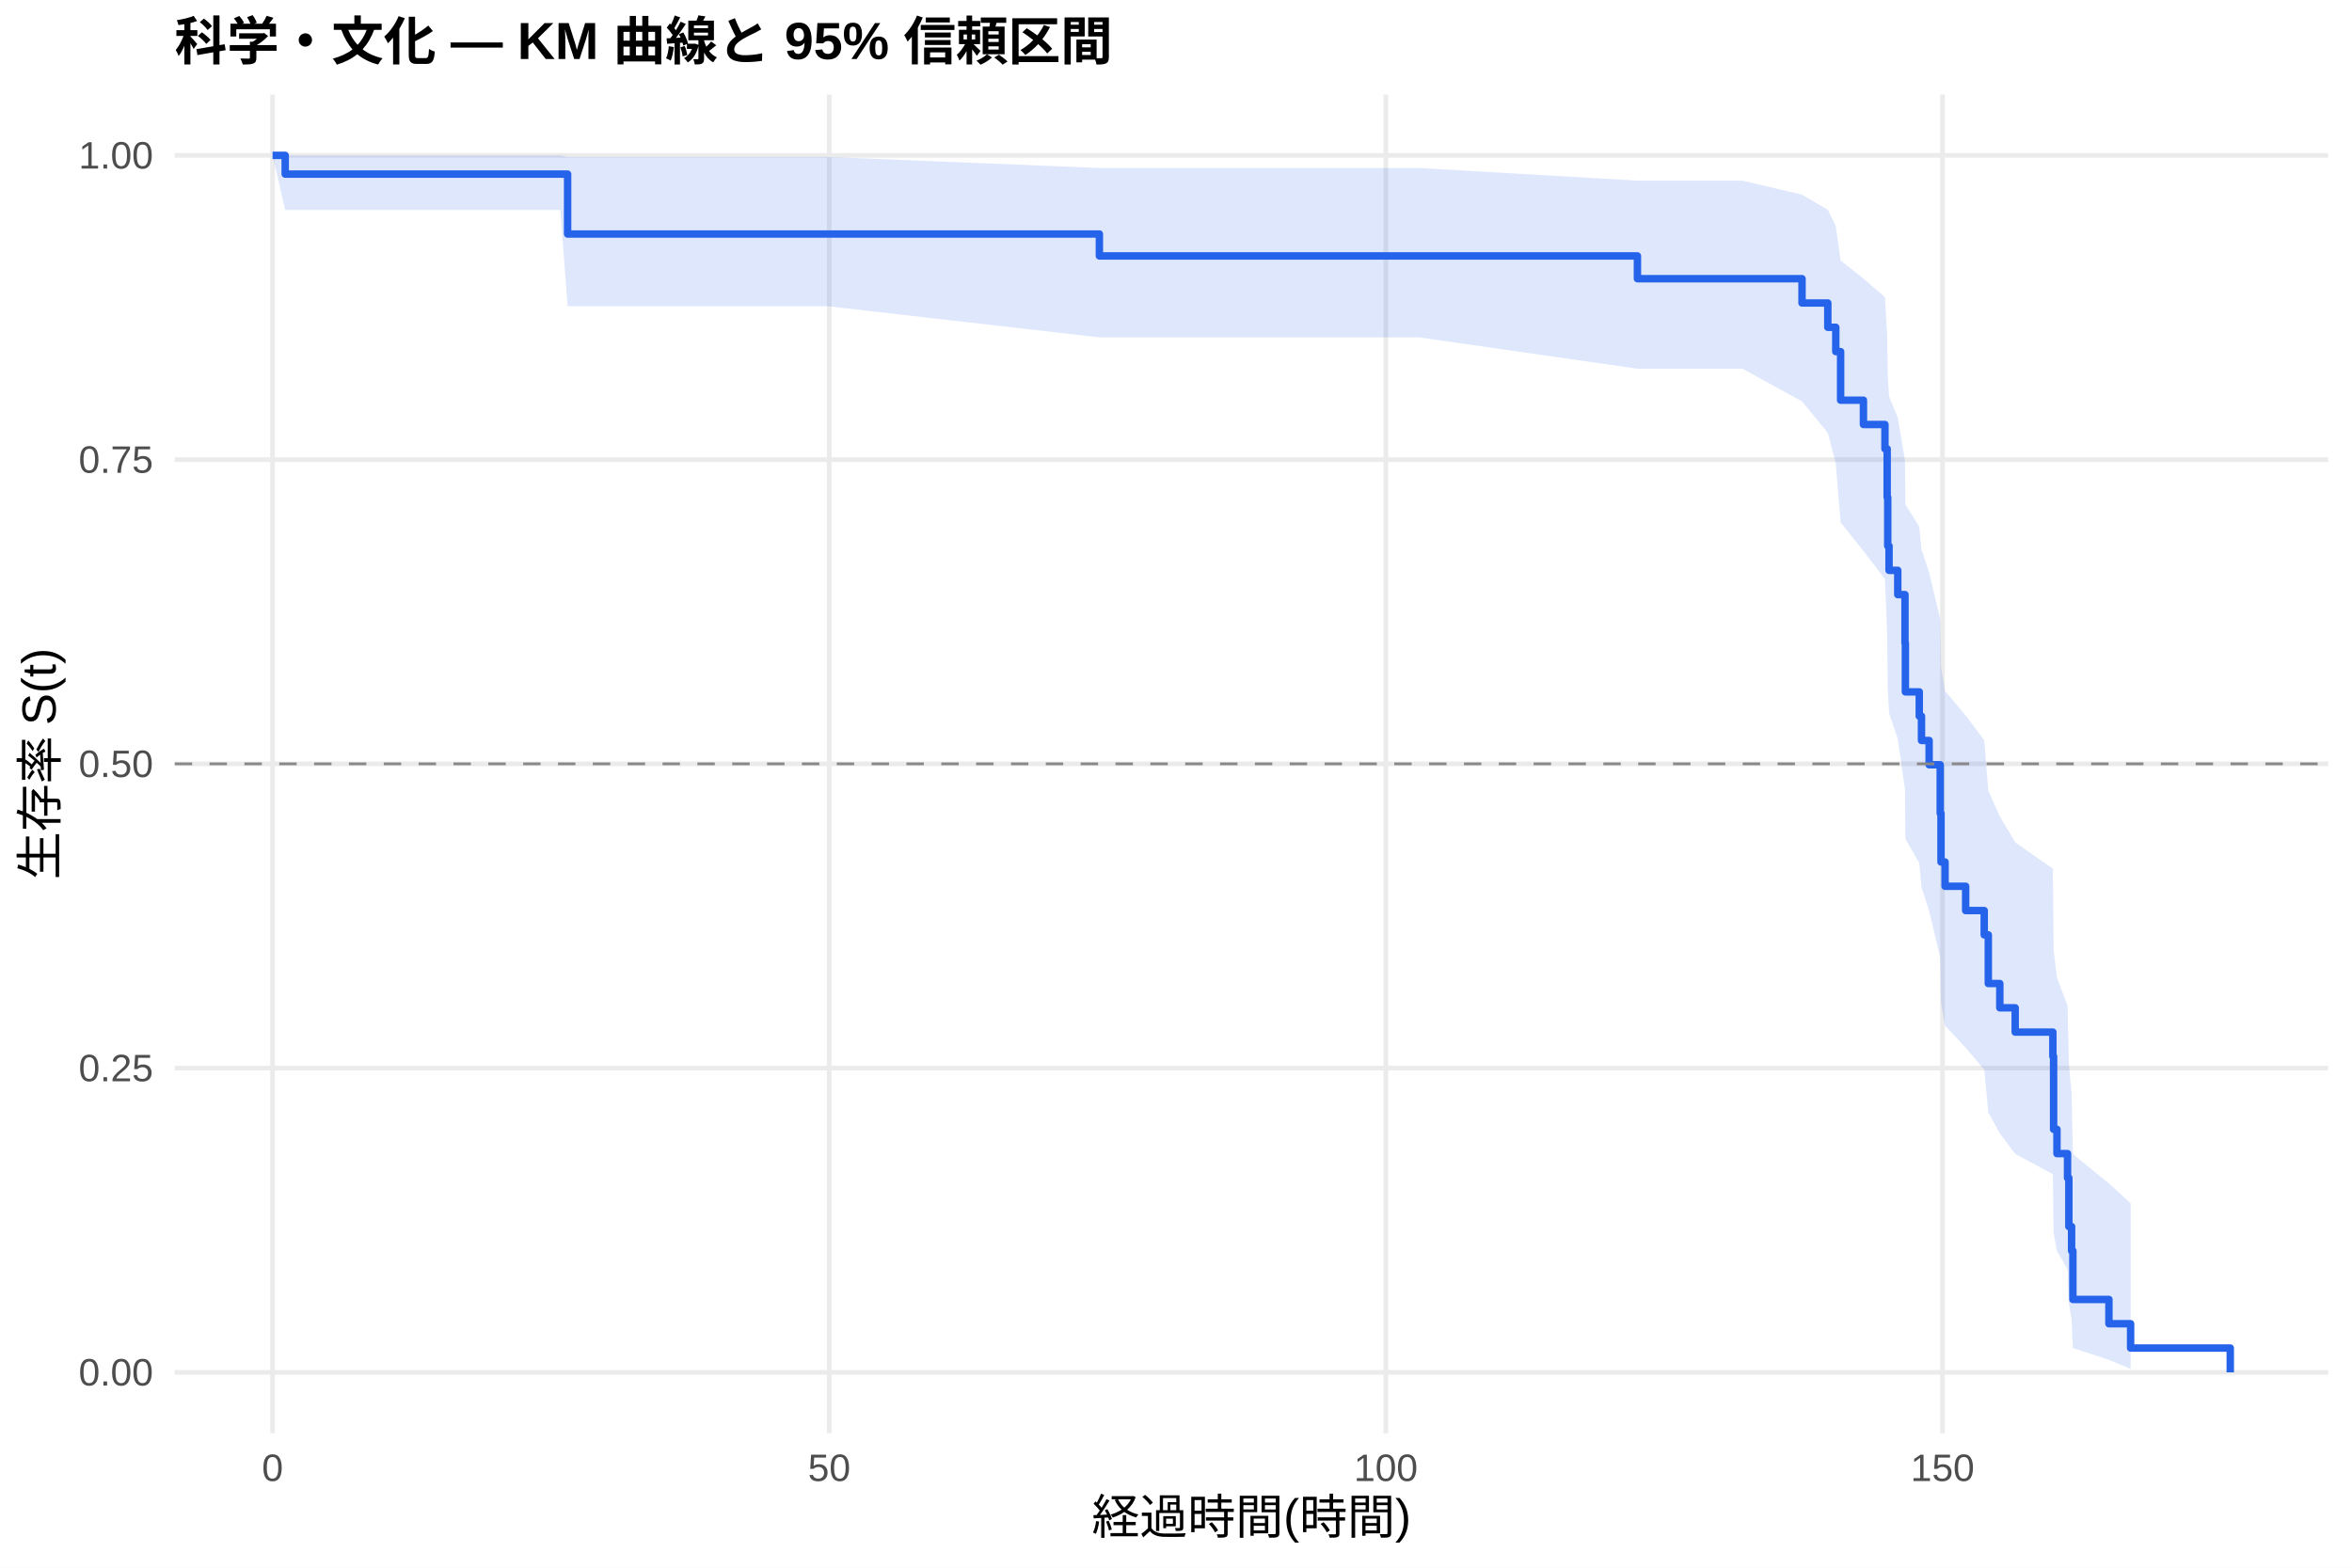
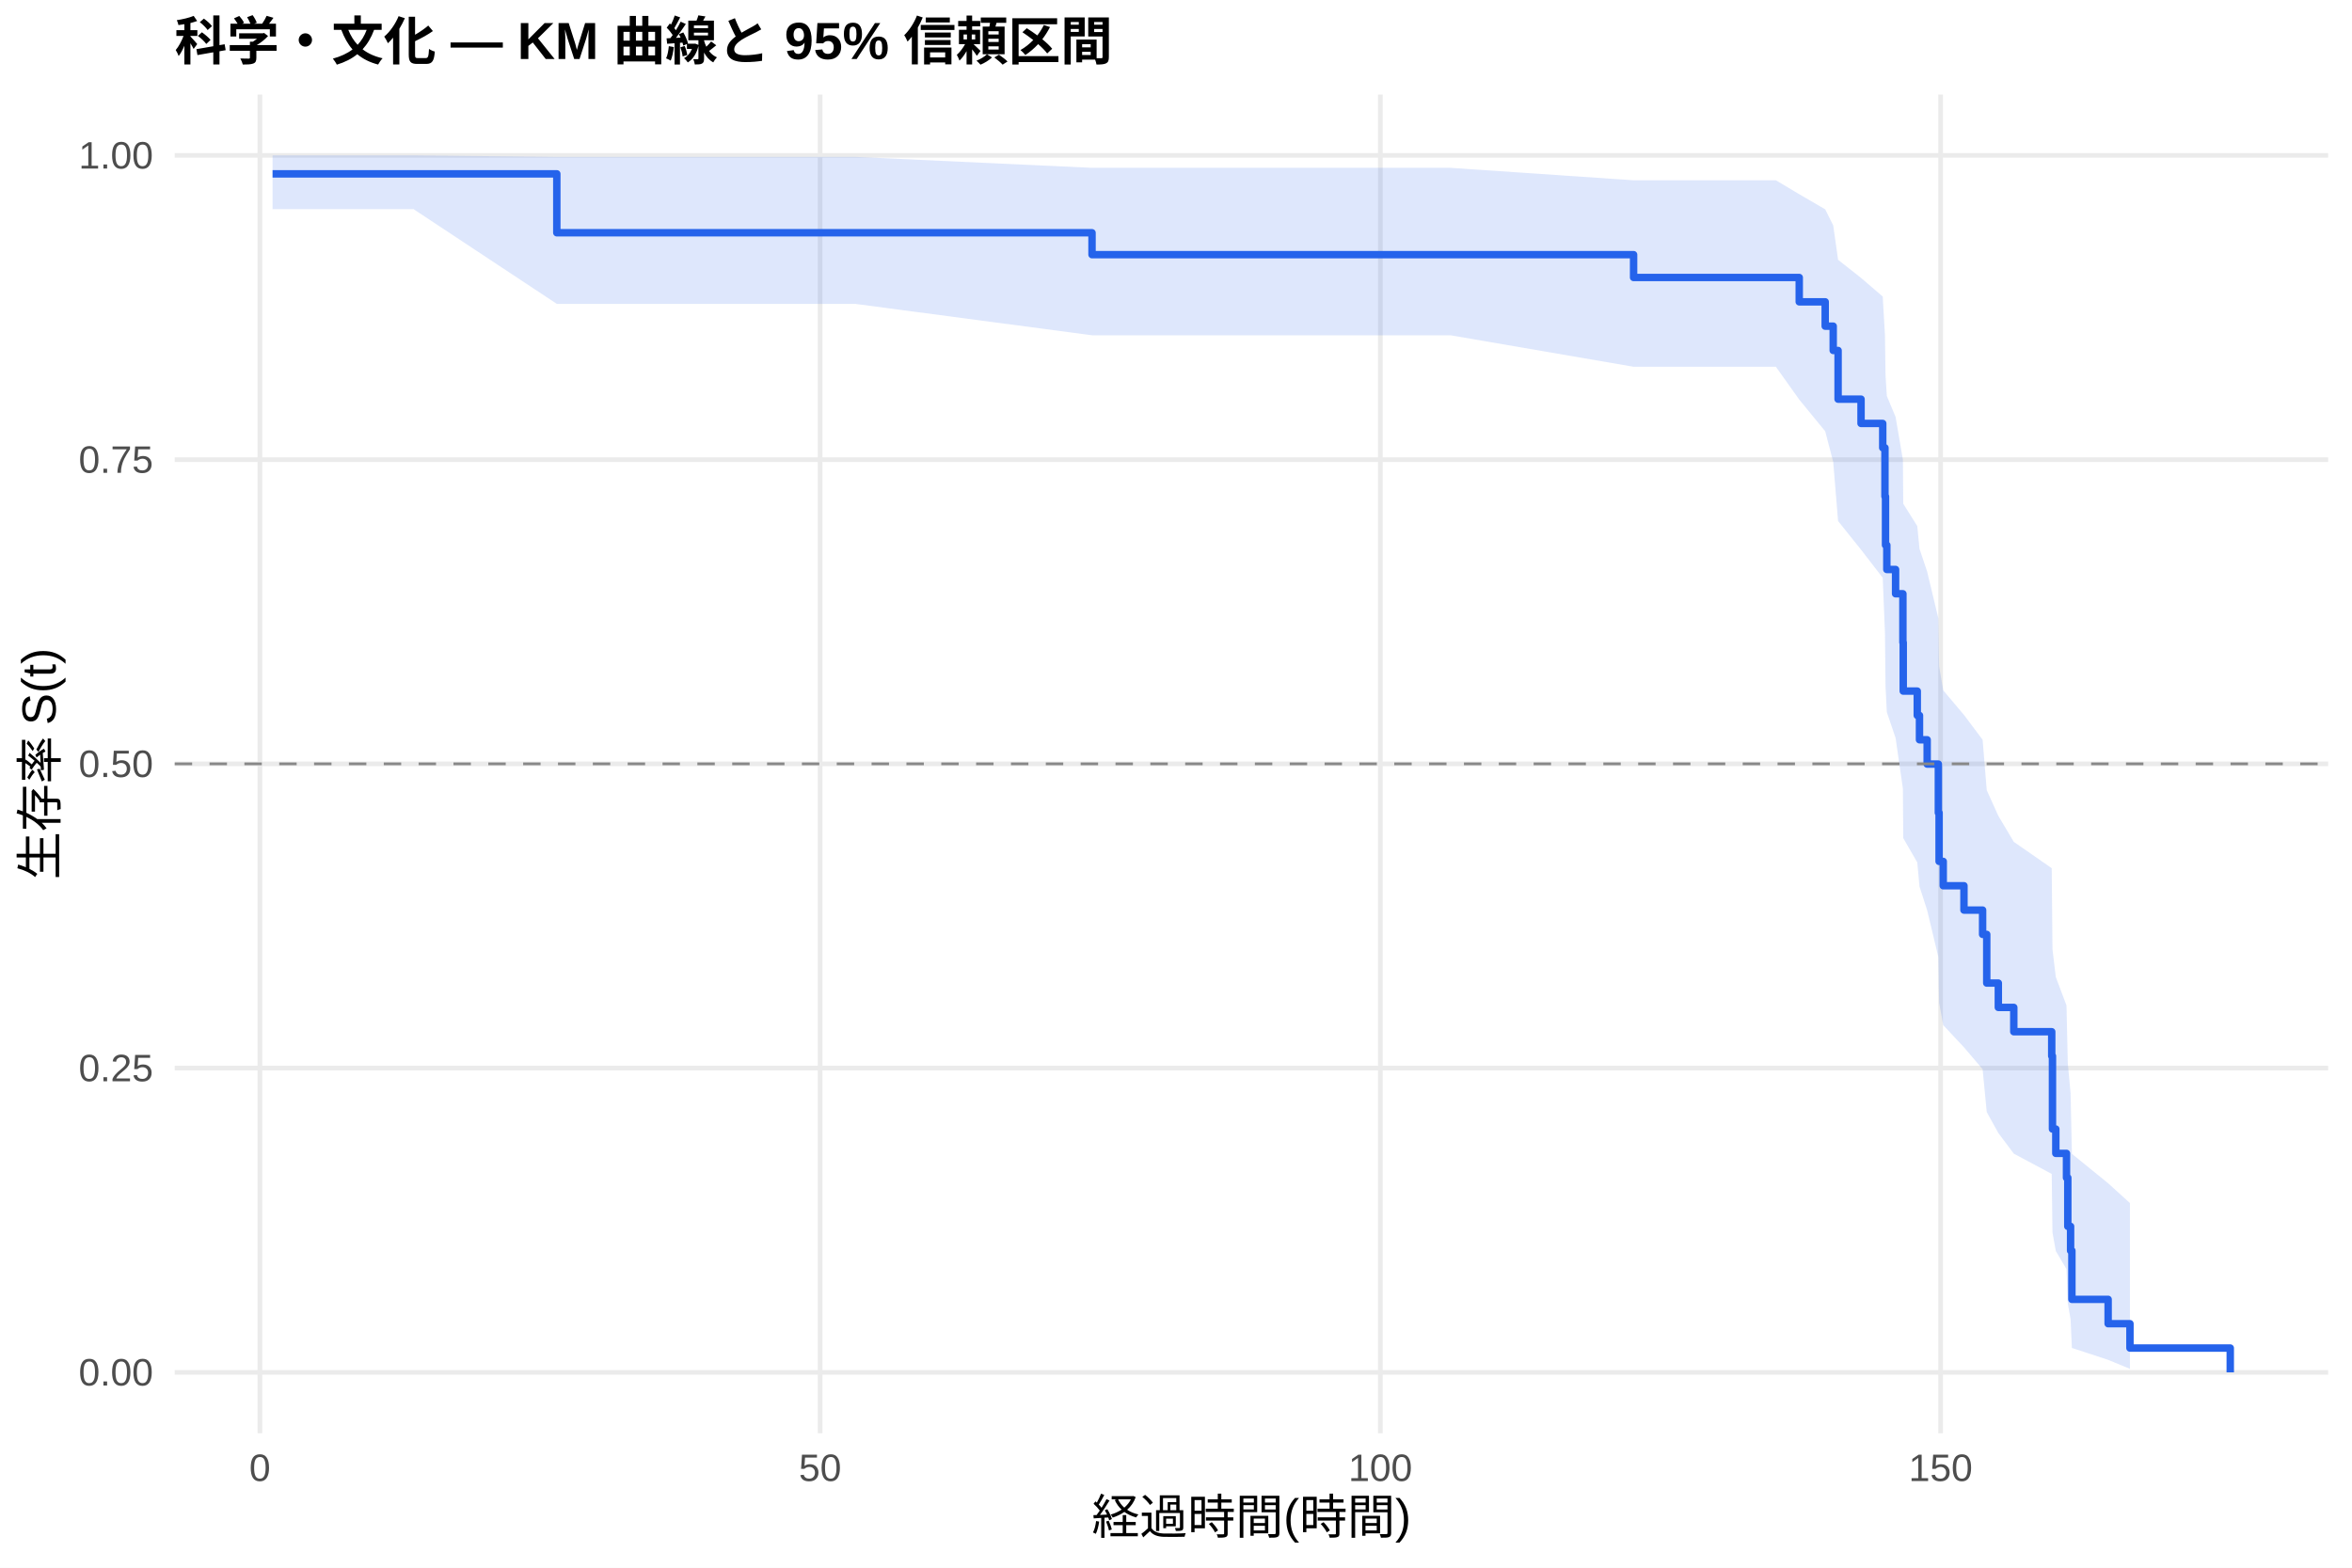
<svg xmlns="http://www.w3.org/2000/svg" width="540.00pt" height="360.00pt" viewBox="0 0 540.00 360.00">
  <g class="svglite">
    <defs>
      <style type="text/css">
    .svglite line, .svglite polyline, .svglite polygon, .svglite path, .svglite rect, .svglite circle {
      fill: none;
      stroke: #000000;
      stroke-linecap: round;
      stroke-linejoin: round;
      stroke-miterlimit: 10.00;
    }
    .svglite text {
      white-space: pre;
    }
    .svglite g.glyphgroup path {
      fill: inherit;
      stroke: none;
    }
  </style>
    </defs>
    <rect width="100%" height="100%" style="stroke: none; fill: #FFFFFF;" />
    <defs>
      <clipPath id="cpMC4wMHw1NDAuMDB8MC4wMHwzNjAuMDA=">
        <rect x="0.00" y="0.00" width="540.00" height="360.00" />
      </clipPath>
    </defs>
    <g clip-path="url(#cpMC4wMHw1NDAuMDB8MC4wMHwzNjAuMDA=)">
      <rect x="0" y="0.00" width="540.00" height="360.00" style="stroke-width: 1.07; stroke: none; fill: #FFFFFF;" />
    </g>
    <defs>
      <clipPath id="cpNDAuMTF8NTM0LjUyfDIxLjcxfDMyOS4xMg==">
        <rect x="40.11" y="21.71" width="494.41" height="307.41" />
      </clipPath>
    </defs>
    <g clip-path="url(#cpNDAuMTF8NTM0LjUyfDIxLjcxfDMyOS4xMg==)">
      <polyline points="40.11,315.14 534.52,315.14 " style="stroke-width: 1.07; stroke: #EBEBEB; stroke-linecap: butt;" />
      <polyline points="40.11,245.28 534.52,245.28 " style="stroke-width: 1.07; stroke: #EBEBEB; stroke-linecap: butt;" />
      <polyline points="40.11,175.41 534.52,175.41 " style="stroke-width: 1.07; stroke: #EBEBEB; stroke-linecap: butt;" />
      <polyline points="40.11,105.55 534.52,105.55 " style="stroke-width: 1.07; stroke: #EBEBEB; stroke-linecap: butt;" />
      <polyline points="40.11,35.68 534.52,35.68 " style="stroke-width: 1.07; stroke: #EBEBEB; stroke-linecap: butt;" />
-       <polyline points="62.58,329.12 62.58,21.71 " style="stroke-width: 1.07; stroke: #EBEBEB; stroke-linecap: butt;" />
-       <polyline points="190.38,329.12 190.38,21.71 " style="stroke-width: 1.07; stroke: #EBEBEB; stroke-linecap: butt;" />
-       <polyline points="318.18,329.12 318.18,21.71 " style="stroke-width: 1.07; stroke: #EBEBEB; stroke-linecap: butt;" />
-       <polyline points="445.98,329.12 445.98,21.71 " style="stroke-width: 1.07; stroke: #EBEBEB; stroke-linecap: butt;" />
-       <polygon points="62.58,35.68 65.48,35.68 89.29,35.68 128.65,35.68 130.32,36.04 141.05,36.04 165.33,36.04 171.30,36.04 190.04,36.04 252.41,38.58 300.93,38.58 325.80,38.58 375.94,41.48 388.08,41.48 400.05,41.48 413.73,44.70 419.65,48.19 421.48,51.89 422.59,59.81 427.83,63.97 432.77,68.25 433.28,77.13 433.41,86.36 433.71,91.09 435.71,95.90 437.37,105.73 437.46,115.83 440.65,120.97 441.16,126.17 442.91,131.44 445.46,142.15 445.64,153.11 446.57,158.67 451.30,164.30 455.56,170.00 456.50,181.58 459.14,187.47 462.67,193.44 471.32,199.48 471.49,218.09 472.26,224.47 474.69,230.96 474.99,244.26 475.62,251.09 475.92,265.02 484.19,271.76 489.17,276.31 489.17,314.34 484.19,312.27 475.92,309.55 475.62,302.98 474.99,299.32 474.69,291.46 472.26,287.32 471.49,283.05 471.32,269.63 462.67,264.98 459.14,260.25 456.50,255.44 455.56,245.61 451.30,240.60 446.57,235.52 445.64,230.37 445.46,219.89 442.91,209.17 441.16,203.72 440.65,198.20 437.46,192.63 437.37,181.28 435.71,169.66 433.71,163.75 433.41,157.76 433.28,145.55 432.77,132.97 427.83,126.53 422.59,119.96 421.48,106.43 419.65,99.41 413.73,92.17 400.05,84.67 388.08,84.67 375.94,84.67 325.80,77.47 300.93,77.47 252.41,77.47 190.04,70.32 171.30,70.32 165.33,70.32 141.05,70.32 130.32,70.32 128.65,48.22 89.29,48.22 65.48,48.22 62.58,35.68 " style="stroke-width: 0.00; stroke: none; stroke-linecap: butt; fill: #2563EB; fill-opacity: 0.15;" />
-       <polyline points="62.58,35.68 65.48,35.68 89.29,35.68 128.65,35.68 130.32,36.04 141.05,36.04 165.33,36.04 171.30,36.04 190.04,36.04 252.41,38.58 300.93,38.58 325.80,38.58 375.94,41.48 388.08,41.48 400.05,41.48 413.73,44.70 419.65,48.19 421.48,51.89 422.59,59.81 427.83,63.97 432.77,68.25 433.28,77.13 433.41,86.36 433.71,91.09 435.71,95.90 437.37,105.73 437.46,115.83 440.65,120.97 441.16,126.17 442.91,131.44 445.46,142.15 445.64,153.11 446.57,158.67 451.30,164.30 455.56,170.00 456.50,181.58 459.14,187.47 462.67,193.44 471.32,199.48 471.49,218.09 472.26,224.47 474.69,230.96 474.99,244.26 475.62,251.09 475.92,265.02 484.19,271.76 489.17,276.31 " style="stroke-width: 1.07; stroke: none; stroke-linecap: butt;" />
-       <polyline points="489.17,314.34 484.19,312.27 475.92,309.55 475.62,302.98 474.99,299.32 474.69,291.46 472.26,287.32 471.49,283.05 471.32,269.63 462.67,264.98 459.14,260.25 456.50,255.44 455.56,245.61 451.30,240.60 446.57,235.52 445.64,230.37 445.46,219.89 442.91,209.17 441.16,203.72 440.65,198.20 437.46,192.63 437.37,181.28 435.71,169.66 433.71,163.75 433.41,157.76 433.28,145.55 432.77,132.97 427.83,126.53 422.59,119.96 421.48,106.43 419.65,99.41 413.73,92.17 400.05,84.67 388.08,84.67 375.94,84.67 325.80,77.47 300.93,77.47 252.41,77.47 190.04,70.32 171.30,70.32 165.33,70.32 141.05,70.32 130.32,70.32 128.65,48.22 89.29,48.22 65.48,48.22 62.58,35.68 " style="stroke-width: 1.07; stroke: none; stroke-linecap: butt;" />
-       <polyline points="62.58,35.68 65.48,35.68 65.48,39.98 89.29,39.98 89.29,39.98 128.65,39.98 128.65,39.98 130.32,39.98 130.32,53.74 141.05,53.74 141.05,53.74 165.33,53.74 165.33,53.74 171.30,53.74 171.30,53.74 190.04,53.74 190.04,53.74 252.41,53.74 252.41,58.77 300.93,58.77 300.93,58.77 325.80,58.77 325.80,58.77 375.94,58.77 375.94,64.00 388.08,64.00 388.08,64.00 400.05,64.00 400.05,64.00 413.73,64.00 413.73,69.58 419.65,69.58 419.65,75.16 421.48,75.16 421.48,80.74 422.59,80.74 422.59,91.90 427.83,91.90 427.83,97.48 432.77,97.48 432.77,103.07 433.28,103.07 433.28,114.23 433.41,114.23 433.41,125.39 433.71,125.39 433.71,130.97 435.71,130.97 435.71,136.55 437.37,136.55 437.37,147.71 437.46,147.71 437.46,158.88 440.65,158.88 440.65,164.46 441.16,164.46 441.16,170.04 442.91,170.04 442.91,175.62 445.46,175.62 445.46,186.78 445.64,186.78 445.64,197.94 446.57,197.94 446.57,203.52 451.30,203.52 451.30,209.10 455.56,209.10 455.56,214.68 456.50,214.68 456.50,225.85 459.14,225.85 459.14,231.43 462.67,231.43 462.67,237.01 471.32,237.01 471.32,242.59 471.49,242.59 471.49,259.33 472.26,259.33 472.26,264.91 474.69,264.91 474.69,270.49 474.99,270.49 474.99,281.66 475.62,281.66 475.62,287.24 475.92,287.24 475.92,298.40 484.19,298.40 484.19,303.98 489.17,303.98 489.17,309.56 512.05,309.56 512.05,315.14 " style="stroke-width: 1.71; stroke: #2563EB; stroke-linecap: butt;" />
+       <polyline points="59.67,329.12 59.67,21.71 " style="stroke-width: 1.07; stroke: #EBEBEB; stroke-linecap: butt;" />
+       <polyline points="188.29,329.12 188.29,21.71 " style="stroke-width: 1.07; stroke: #EBEBEB; stroke-linecap: butt;" />
+       <polyline points="316.92,329.12 316.92,21.71 " style="stroke-width: 1.07; stroke: #EBEBEB; stroke-linecap: butt;" />
+       <polyline points="445.55,329.12 445.55,21.71 " style="stroke-width: 1.07; stroke: #EBEBEB; stroke-linecap: butt;" />
+       <polygon points="62.58,35.68 68.07,35.68 94.95,35.68 127.84,36.03 134.57,36.03 147.05,36.03 171.49,36.03 177.49,36.03 196.35,36.03 250.72,38.54 307.96,38.54 333.00,38.54 375.06,41.40 395.68,41.40 407.73,41.40 413.09,44.60 419.05,48.07 420.89,51.76 422.01,59.66 427.28,63.82 432.26,68.10 432.77,76.96 432.90,86.19 433.20,90.93 435.21,95.74 436.89,105.57 436.97,115.67 440.19,120.81 440.70,126.02 442.46,131.28 445.03,142.00 445.20,152.96 446.15,158.53 450.91,164.17 455.19,169.87 456.14,181.46 458.80,187.35 462.35,193.32 471.06,199.37 471.23,217.99 472.00,224.38 474.45,230.88 474.75,244.19 475.39,251.03 475.69,264.96 484.01,271.72 489.02,276.27 489.02,314.34 484.01,312.27 475.69,309.54 475.39,302.97 474.75,299.30 474.45,291.43 472.00,287.28 471.23,283.01 471.06,269.58 462.35,264.92 458.80,260.18 456.14,255.37 455.19,245.52 450.91,240.50 446.15,235.41 445.20,230.26 445.03,219.77 442.46,209.03 440.70,203.57 440.19,198.04 436.97,192.46 436.89,181.09 435.21,169.45 433.20,163.53 432.90,157.53 432.77,145.29 432.26,132.68 427.28,126.23 422.01,119.65 420.89,106.07 419.05,99.03 413.09,91.76 407.73,84.22 395.68,84.22 375.06,84.22 333.00,76.99 307.96,76.99 250.72,76.99 196.35,69.78 177.49,69.78 171.49,69.78 147.05,69.78 134.57,69.78 127.84,69.78 94.95,48.03 68.07,48.03 62.58,48.03 " style="stroke-width: 0.00; stroke: none; stroke-linecap: butt; fill: #2563EB; fill-opacity: 0.15;" />
+       <polyline points="62.58,35.68 68.07,35.68 94.95,35.68 127.84,36.03 134.57,36.03 147.05,36.03 171.49,36.03 177.49,36.03 196.35,36.03 250.72,38.54 307.96,38.54 333.00,38.54 375.06,41.40 395.68,41.40 407.73,41.40 413.09,44.60 419.05,48.07 420.89,51.76 422.01,59.66 427.28,63.82 432.26,68.10 432.77,76.96 432.90,86.19 433.20,90.93 435.21,95.74 436.89,105.57 436.97,115.67 440.19,120.81 440.70,126.02 442.46,131.28 445.03,142.00 445.20,152.96 446.15,158.53 450.91,164.17 455.19,169.87 456.14,181.46 458.80,187.35 462.35,193.32 471.06,199.37 471.23,217.99 472.00,224.38 474.45,230.88 474.75,244.19 475.39,251.03 475.69,264.96 484.01,271.72 489.02,276.27 " style="stroke-width: 1.07; stroke: none; stroke-linecap: butt;" />
+       <polyline points="489.02,314.34 484.01,312.27 475.69,309.54 475.39,302.97 474.75,299.30 474.45,291.43 472.00,287.28 471.23,283.01 471.06,269.58 462.35,264.92 458.80,260.18 456.14,255.37 455.19,245.52 450.91,240.50 446.15,235.41 445.20,230.26 445.03,219.77 442.46,209.03 440.70,203.57 440.19,198.04 436.97,192.46 436.89,181.09 435.21,169.45 433.20,163.53 432.90,157.53 432.77,145.29 432.26,132.68 427.28,126.23 422.01,119.65 420.89,106.07 419.05,99.03 413.09,91.76 407.73,84.22 395.68,84.22 375.06,84.22 333.00,76.99 307.96,76.99 250.72,76.99 196.35,69.78 177.49,69.78 171.49,69.78 147.05,69.78 134.57,69.78 127.84,69.78 94.95,48.03 68.07,48.03 62.58,48.03 " style="stroke-width: 1.07; stroke: none; stroke-linecap: butt;" />
+       <polyline points="62.58,39.92 68.07,39.92 68.07,39.92 94.95,39.92 94.95,39.92 127.84,39.92 127.84,53.45 134.57,53.45 134.57,53.45 147.05,53.45 147.05,53.45 171.49,53.45 171.49,53.45 177.49,53.45 177.49,53.45 196.35,53.45 196.35,53.45 250.72,53.45 250.72,58.48 307.96,58.48 307.96,58.48 333.00,58.48 333.00,58.48 375.06,58.48 375.06,63.72 395.68,63.72 395.68,63.72 407.73,63.72 407.73,63.72 413.09,63.72 413.09,69.31 419.05,69.31 419.05,74.90 420.89,74.90 420.89,80.48 422.01,80.48 422.01,91.66 427.28,91.66 427.28,97.24 432.26,97.24 432.26,102.83 432.77,102.83 432.77,114.01 432.90,114.01 432.90,125.18 433.20,125.18 433.20,130.77 435.21,130.77 435.21,136.35 436.89,136.35 436.89,147.53 436.97,147.53 436.97,158.70 440.19,158.70 440.19,164.29 440.70,164.29 440.70,169.88 442.46,169.88 442.46,175.46 445.03,175.46 445.03,186.64 445.20,186.64 445.20,197.81 446.15,197.81 446.15,203.40 450.91,203.40 450.91,208.99 455.19,208.99 455.19,214.57 456.14,214.57 456.14,225.75 458.80,225.75 458.80,231.34 462.35,231.34 462.35,236.92 471.06,236.92 471.06,242.51 471.23,242.51 471.23,259.27 472.00,259.27 472.00,264.86 474.45,264.86 474.45,270.45 474.75,270.45 474.75,281.62 475.39,281.62 475.39,287.21 475.69,287.21 475.69,298.38 484.01,298.38 484.01,303.97 489.02,303.97 489.02,309.56 512.05,309.56 512.05,315.14 " style="stroke-width: 1.71; stroke: #2563EB; stroke-linecap: butt;" />
      <line x1="40.11" y1="175.41" x2="534.52" y2="175.41" style="stroke-width: 0.64; stroke: #888888; stroke-dasharray: 4.00,4.00; stroke-linecap: butt;" />
    </g>
    <g clip-path="url(#cpMC4wMHw1NDAuMDB8MC4wMHwzNjAuMDA=)">
      <text x="35.18" y="318.17" text-anchor="end" style="font-size: 8.80px;fill: #4D4D4D; font-family: &quot;Liberation Sans&quot;;" textLength="17.11px" lengthAdjust="spacingAndGlyphs">0.00</text>
      <text x="35.18" y="248.30" text-anchor="end" style="font-size: 8.80px;fill: #4D4D4D; font-family: &quot;Liberation Sans&quot;;" textLength="17.11px" lengthAdjust="spacingAndGlyphs">0.25</text>
      <text x="35.18" y="178.44" text-anchor="end" style="font-size: 8.80px;fill: #4D4D4D; font-family: &quot;Liberation Sans&quot;;" textLength="17.11px" lengthAdjust="spacingAndGlyphs">0.50</text>
      <text x="35.18" y="108.57" text-anchor="end" style="font-size: 8.80px;fill: #4D4D4D; font-family: &quot;Liberation Sans&quot;;" textLength="17.11px" lengthAdjust="spacingAndGlyphs">0.75</text>
      <text x="35.18" y="38.71" text-anchor="end" style="font-size: 8.80px;fill: #4D4D4D; font-family: &quot;Liberation Sans&quot;;" textLength="17.11px" lengthAdjust="spacingAndGlyphs">1.00</text>
-       <text x="62.58" y="340.10" text-anchor="middle" style="font-size: 8.80px;fill: #4D4D4D; font-family: &quot;Liberation Sans&quot;;" textLength="4.89px" lengthAdjust="spacingAndGlyphs">0</text>
-       <text x="190.38" y="340.10" text-anchor="middle" style="font-size: 8.80px;fill: #4D4D4D; font-family: &quot;Liberation Sans&quot;;" textLength="9.78px" lengthAdjust="spacingAndGlyphs">50</text>
-       <text x="318.18" y="340.10" text-anchor="middle" style="font-size: 8.80px;fill: #4D4D4D; font-family: &quot;Liberation Sans&quot;;" textLength="14.67px" lengthAdjust="spacingAndGlyphs">100</text>
-       <text x="445.98" y="340.10" text-anchor="middle" style="font-size: 8.80px;fill: #4D4D4D; font-family: &quot;Liberation Sans&quot;;" textLength="14.67px" lengthAdjust="spacingAndGlyphs">150</text>
+       <text x="59.67" y="340.10" text-anchor="middle" style="font-size: 8.80px;fill: #4D4D4D; font-family: &quot;Liberation Sans&quot;;" textLength="4.89px" lengthAdjust="spacingAndGlyphs">0</text>
+       <text x="188.29" y="340.10" text-anchor="middle" style="font-size: 8.80px;fill: #4D4D4D; font-family: &quot;Liberation Sans&quot;;" textLength="9.78px" lengthAdjust="spacingAndGlyphs">50</text>
+       <text x="316.92" y="340.10" text-anchor="middle" style="font-size: 8.80px;fill: #4D4D4D; font-family: &quot;Liberation Sans&quot;;" textLength="14.67px" lengthAdjust="spacingAndGlyphs">100</text>
+       <text x="445.55" y="340.10" text-anchor="middle" style="font-size: 8.80px;fill: #4D4D4D; font-family: &quot;Liberation Sans&quot;;" textLength="14.67px" lengthAdjust="spacingAndGlyphs">150</text>
      <text x="287.32" y="352.24" text-anchor="middle" style="font-size: 11.00px; font-family: &quot;Liberation Sans&quot;;" textLength="73.31px" lengthAdjust="spacingAndGlyphs">経過時間(時間)</text>
      <text transform="translate(13.05,175.41) rotate(-90)" text-anchor="middle" style="font-size: 11.00px; font-family: &quot;Liberation Sans&quot;;" textLength="53.78px" lengthAdjust="spacingAndGlyphs">生存率 S(t)</text>
      <text x="40.11" y="13.74" style="font-size: 12.00px; font-weight: bold; font-family: &quot;Liberation Sans&quot;;" textLength="215.33px" lengthAdjust="spacingAndGlyphs">科学・文化 — KM 曲線と 95% 信頼区間</text>
    </g>
  </g>
</svg>
